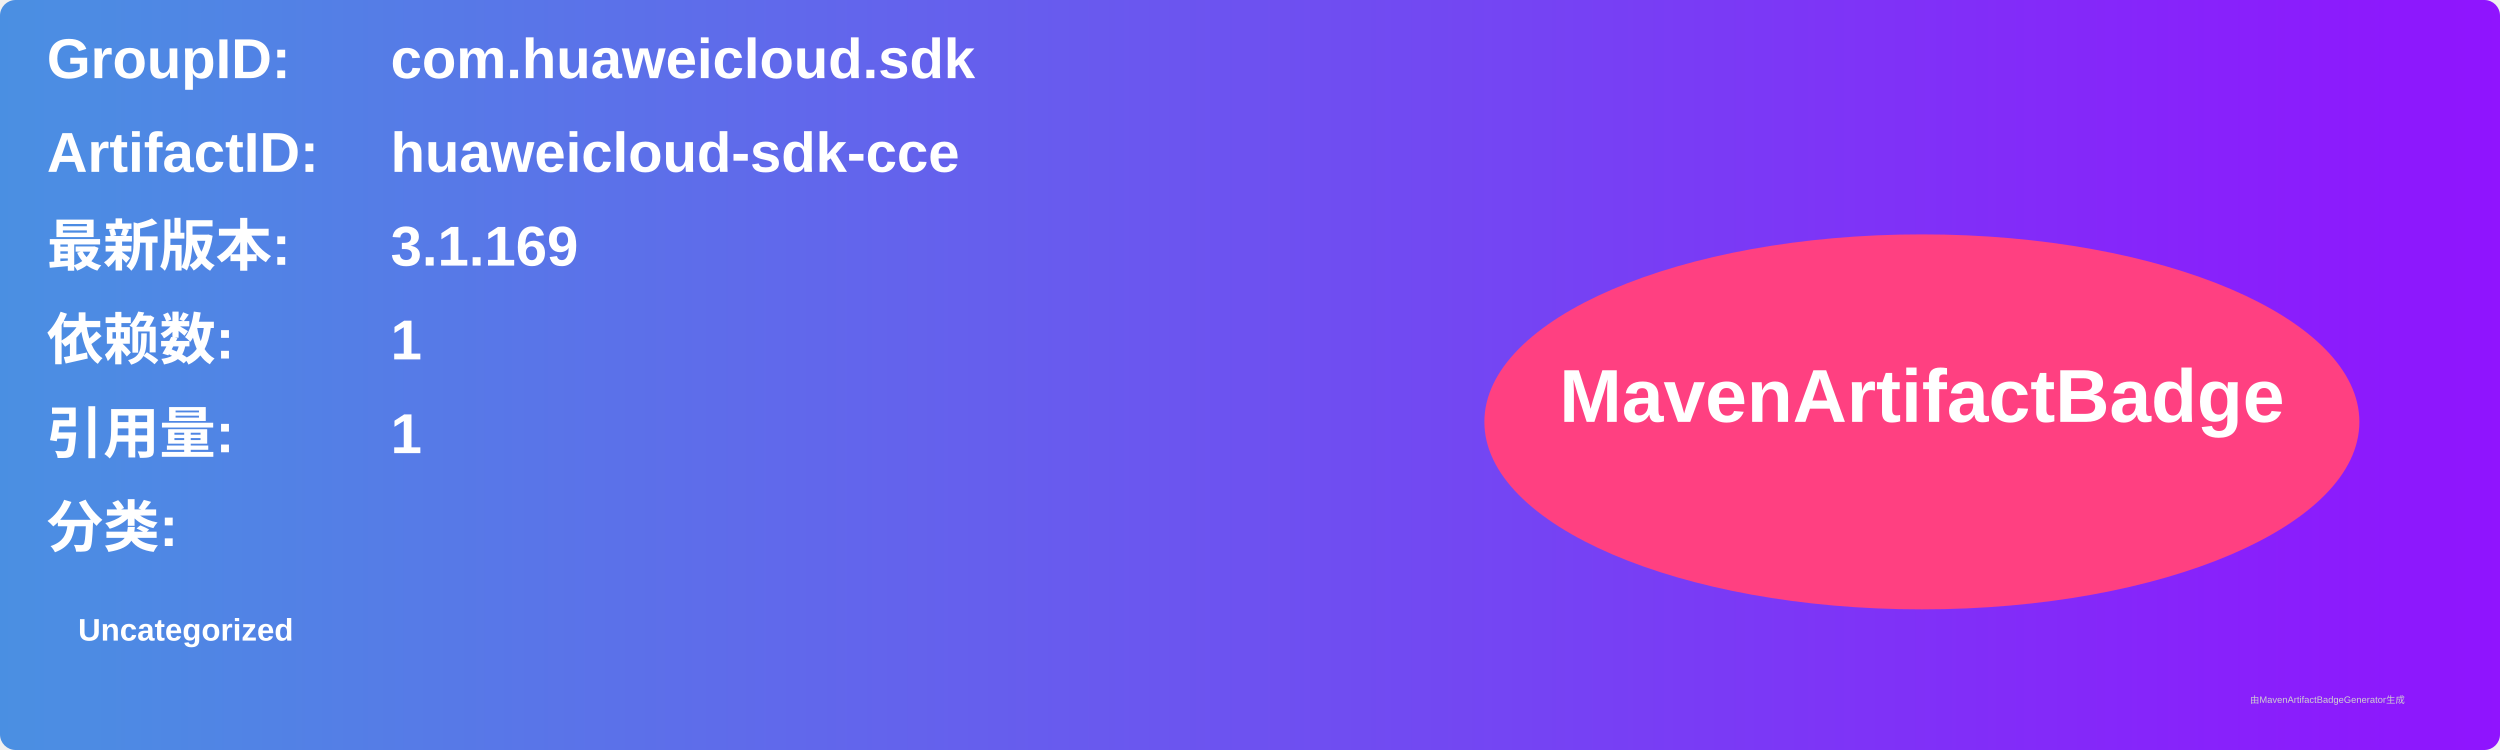
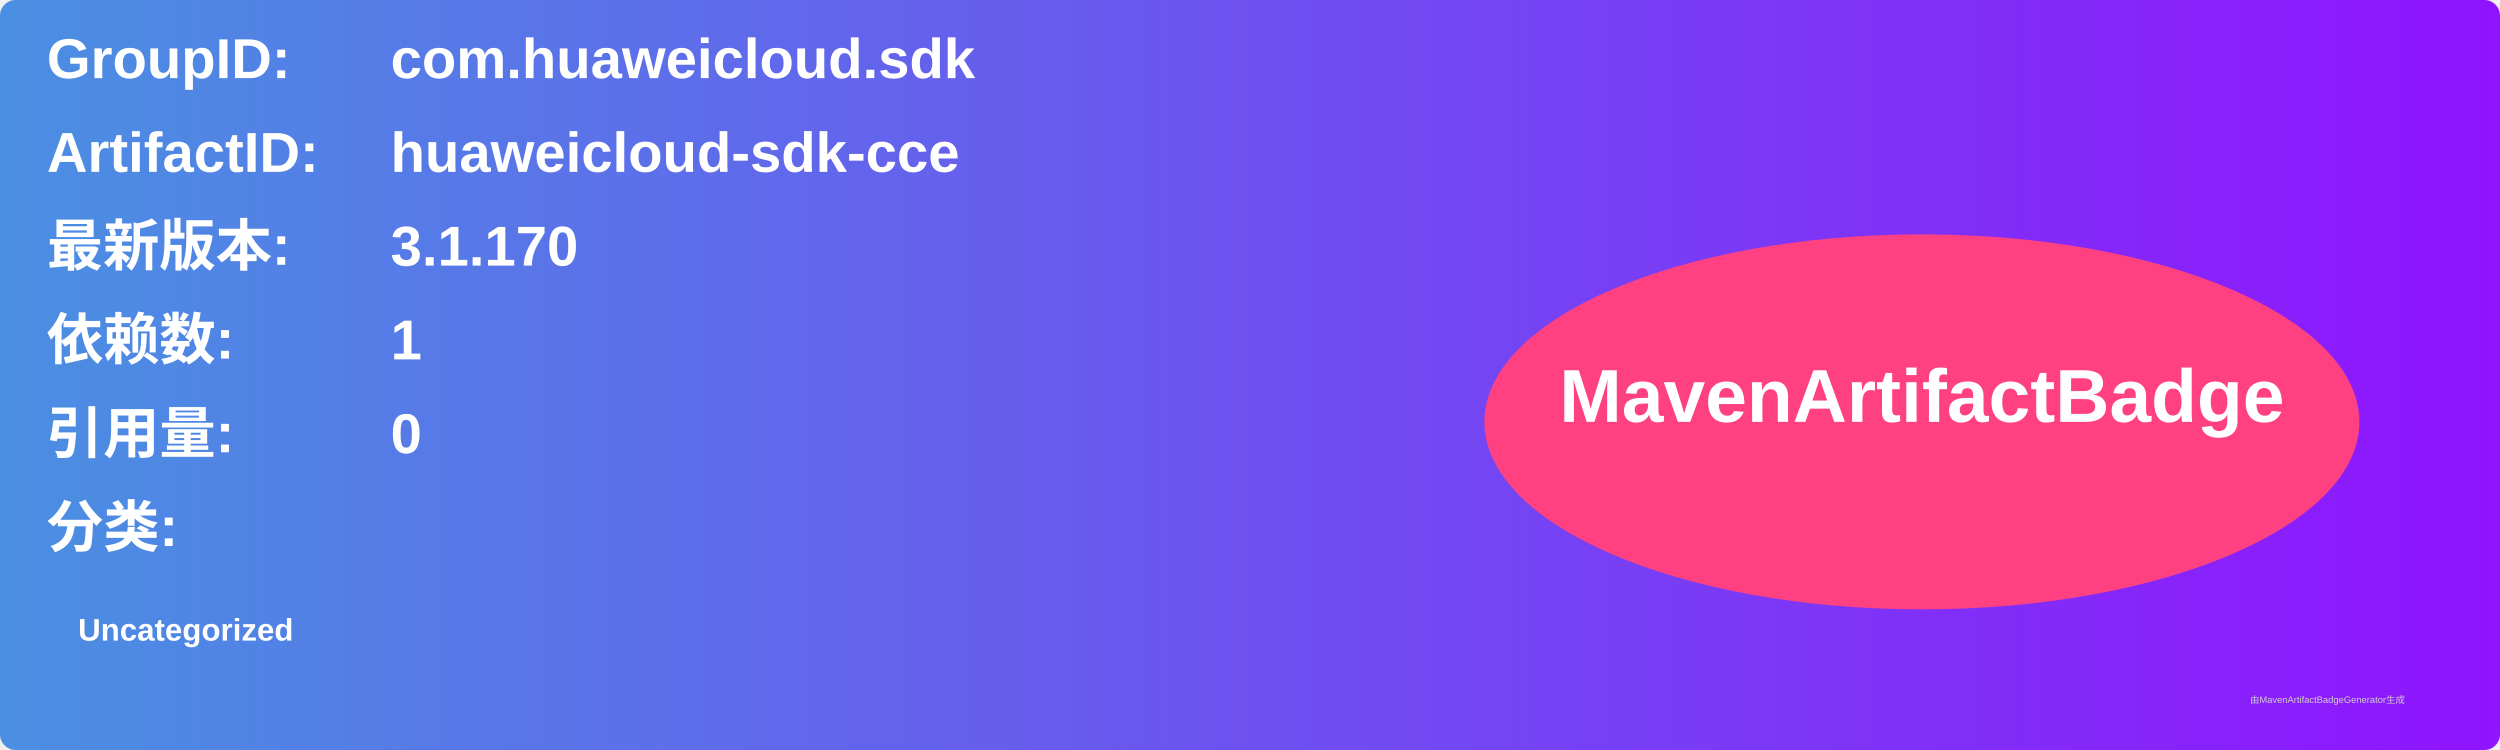
<svg xmlns="http://www.w3.org/2000/svg" width="800" height="240" viewBox="0 0 800 240">
  <linearGradient id="grad" x1="0%" y1="0%" x2="100%" y2="0%">
    <stop offset="0%" stop-color="#4a90e2" />
    <stop offset="100%" stop-color="#9013fe" />
  </linearGradient>
  <rect width="100%" height="100%" rx="5" ry="5" fill="url(#grad)" />
  <g transform="translate(15, 15)">
    <text x="0" y="10" font-family="Arial" font-size="18" fill="white" font-weight="bold" width="260">GroupID:</text>
    <text x="110" y="10" font-family="Arial" font-size="18" fill="white" font-weight="bold" width="460">com.huaweicloud.sdk</text>
    <text x="0" y="40" font-family="Arial" font-size="18" fill="white" font-weight="bold" width="260">ArtifactID:</text>
    <text x="110" y="40" font-family="Arial" font-size="18" fill="white" font-weight="bold" width="460">huaweicloud-sdk-cce</text>
    <text x="0" y="70" font-family="Arial" font-size="18" fill="white" font-weight="bold">最新版本:</text>
    <text x="110" y="70" font-family="Arial" font-size="18" fill="white" font-weight="bold">
-       <tspan font-weight="bold">3.1.169</tspan>
+       <tspan font-weight="bold">3.1.170</tspan>
    </text>
    <text x="0" y="100" font-family="Arial" font-size="18" fill="white" font-weight="bold">依赖数: </text>
    <text x="110" y="100" font-family="Arial" font-size="18" fill="white">
      <tspan font-weight="bold">1</tspan>
    </text>
    <text x="0" y="130" font-family="Arial" font-size="18" fill="white" font-weight="bold">引用量: </text>
    <text x="110" y="130" font-family="Arial" font-size="18" fill="white">
-       <tspan font-weight="bold">1</tspan>
+       <tspan font-weight="bold">0</tspan>
    </text>
    <text x="0" y="160" font-family="Arial" font-size="18" fill="white" font-weight="bold">分类:</text>
    <text x="10" y="190" font-family="Arial" font-size="10" fill="white">
      <tspan font-weight="bold">Uncategorized</tspan>
    </text>
    <ellipse cx="600" cy="120" rx="140" ry="60" fill="#ff4081" />
    <text x="600" y="120" text-anchor="middle" font-family="Arial" font-size="24" fill="white" font-weight="bold">MavenArtifactBadge</text>
  </g>
  <text x="720" y="225" font-family="Arial" font-size="3" fill="#d0d0d0">由MavenArtifactBadgeGenerator生成</text>
</svg>
